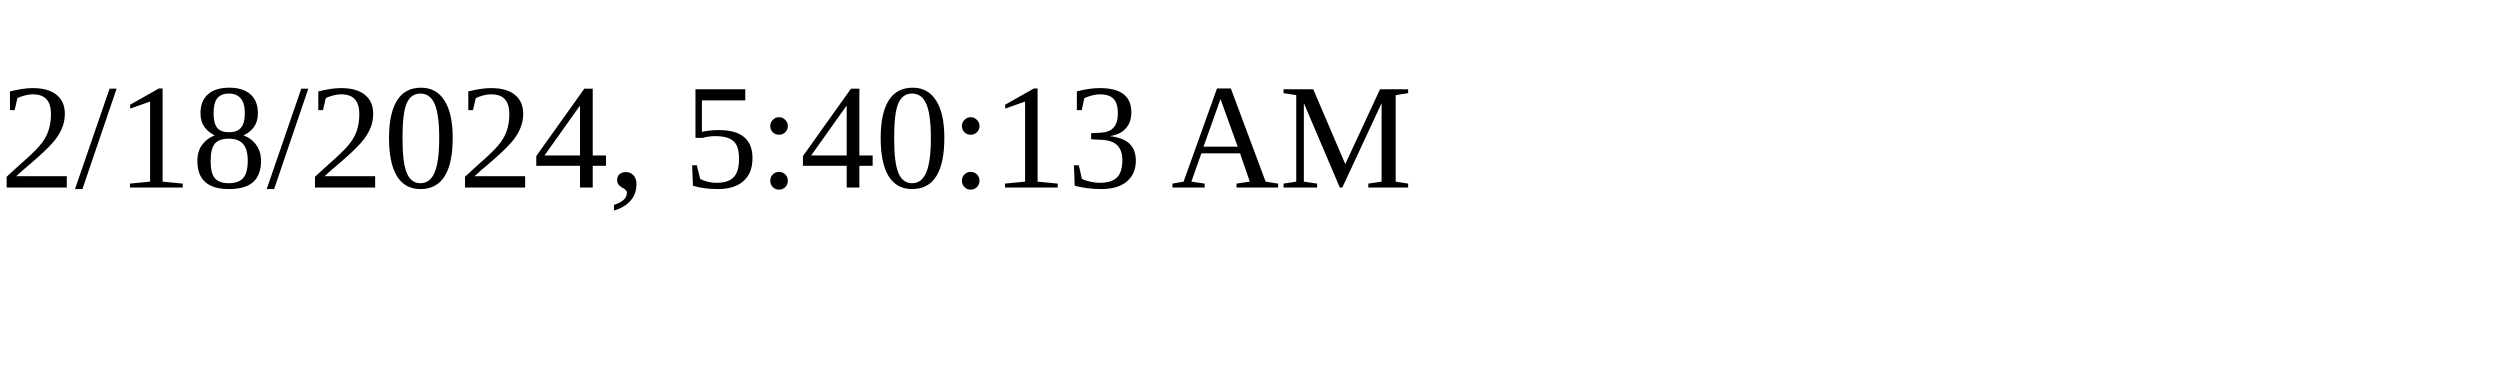
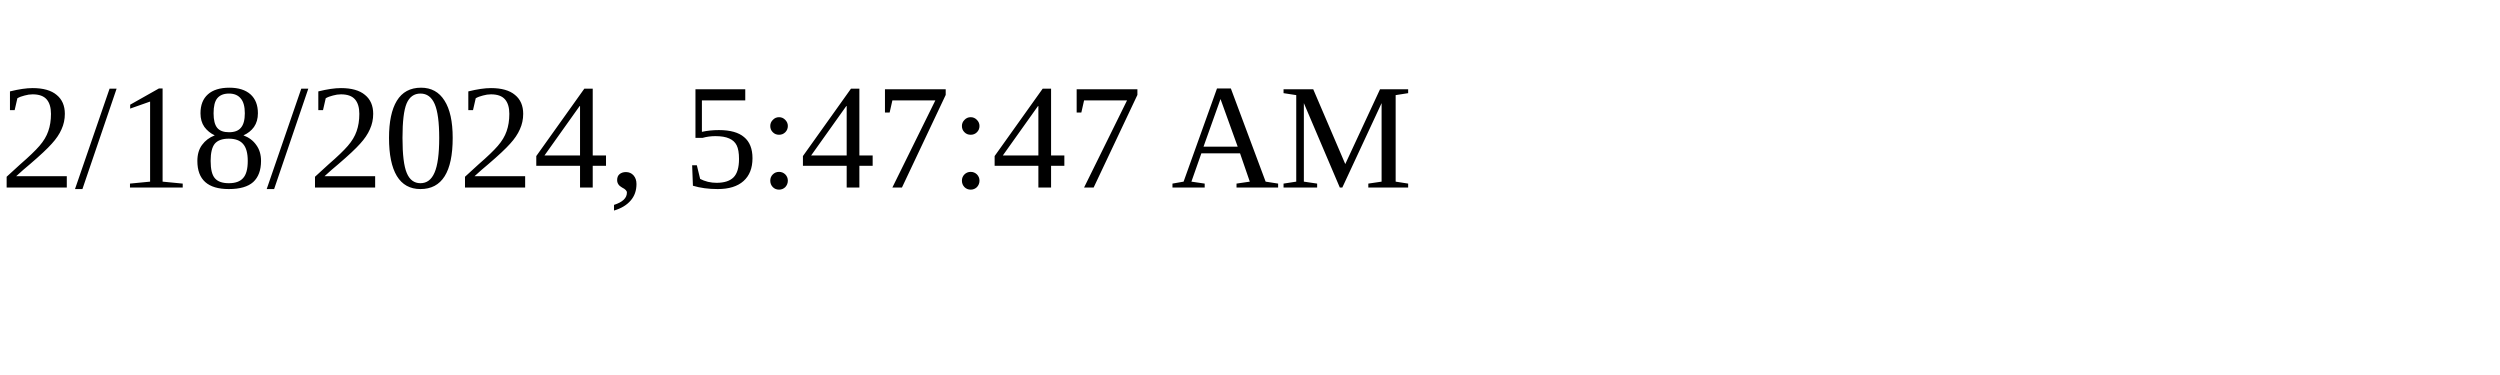
<svg xmlns="http://www.w3.org/2000/svg" height="30" width="200">
-   <text x="0" y="15">2/18/2024, 5:40:13 AM</text>
+   <text x="0" y="15">2/18/2024, 5:47:47 AM</text>
</svg>
